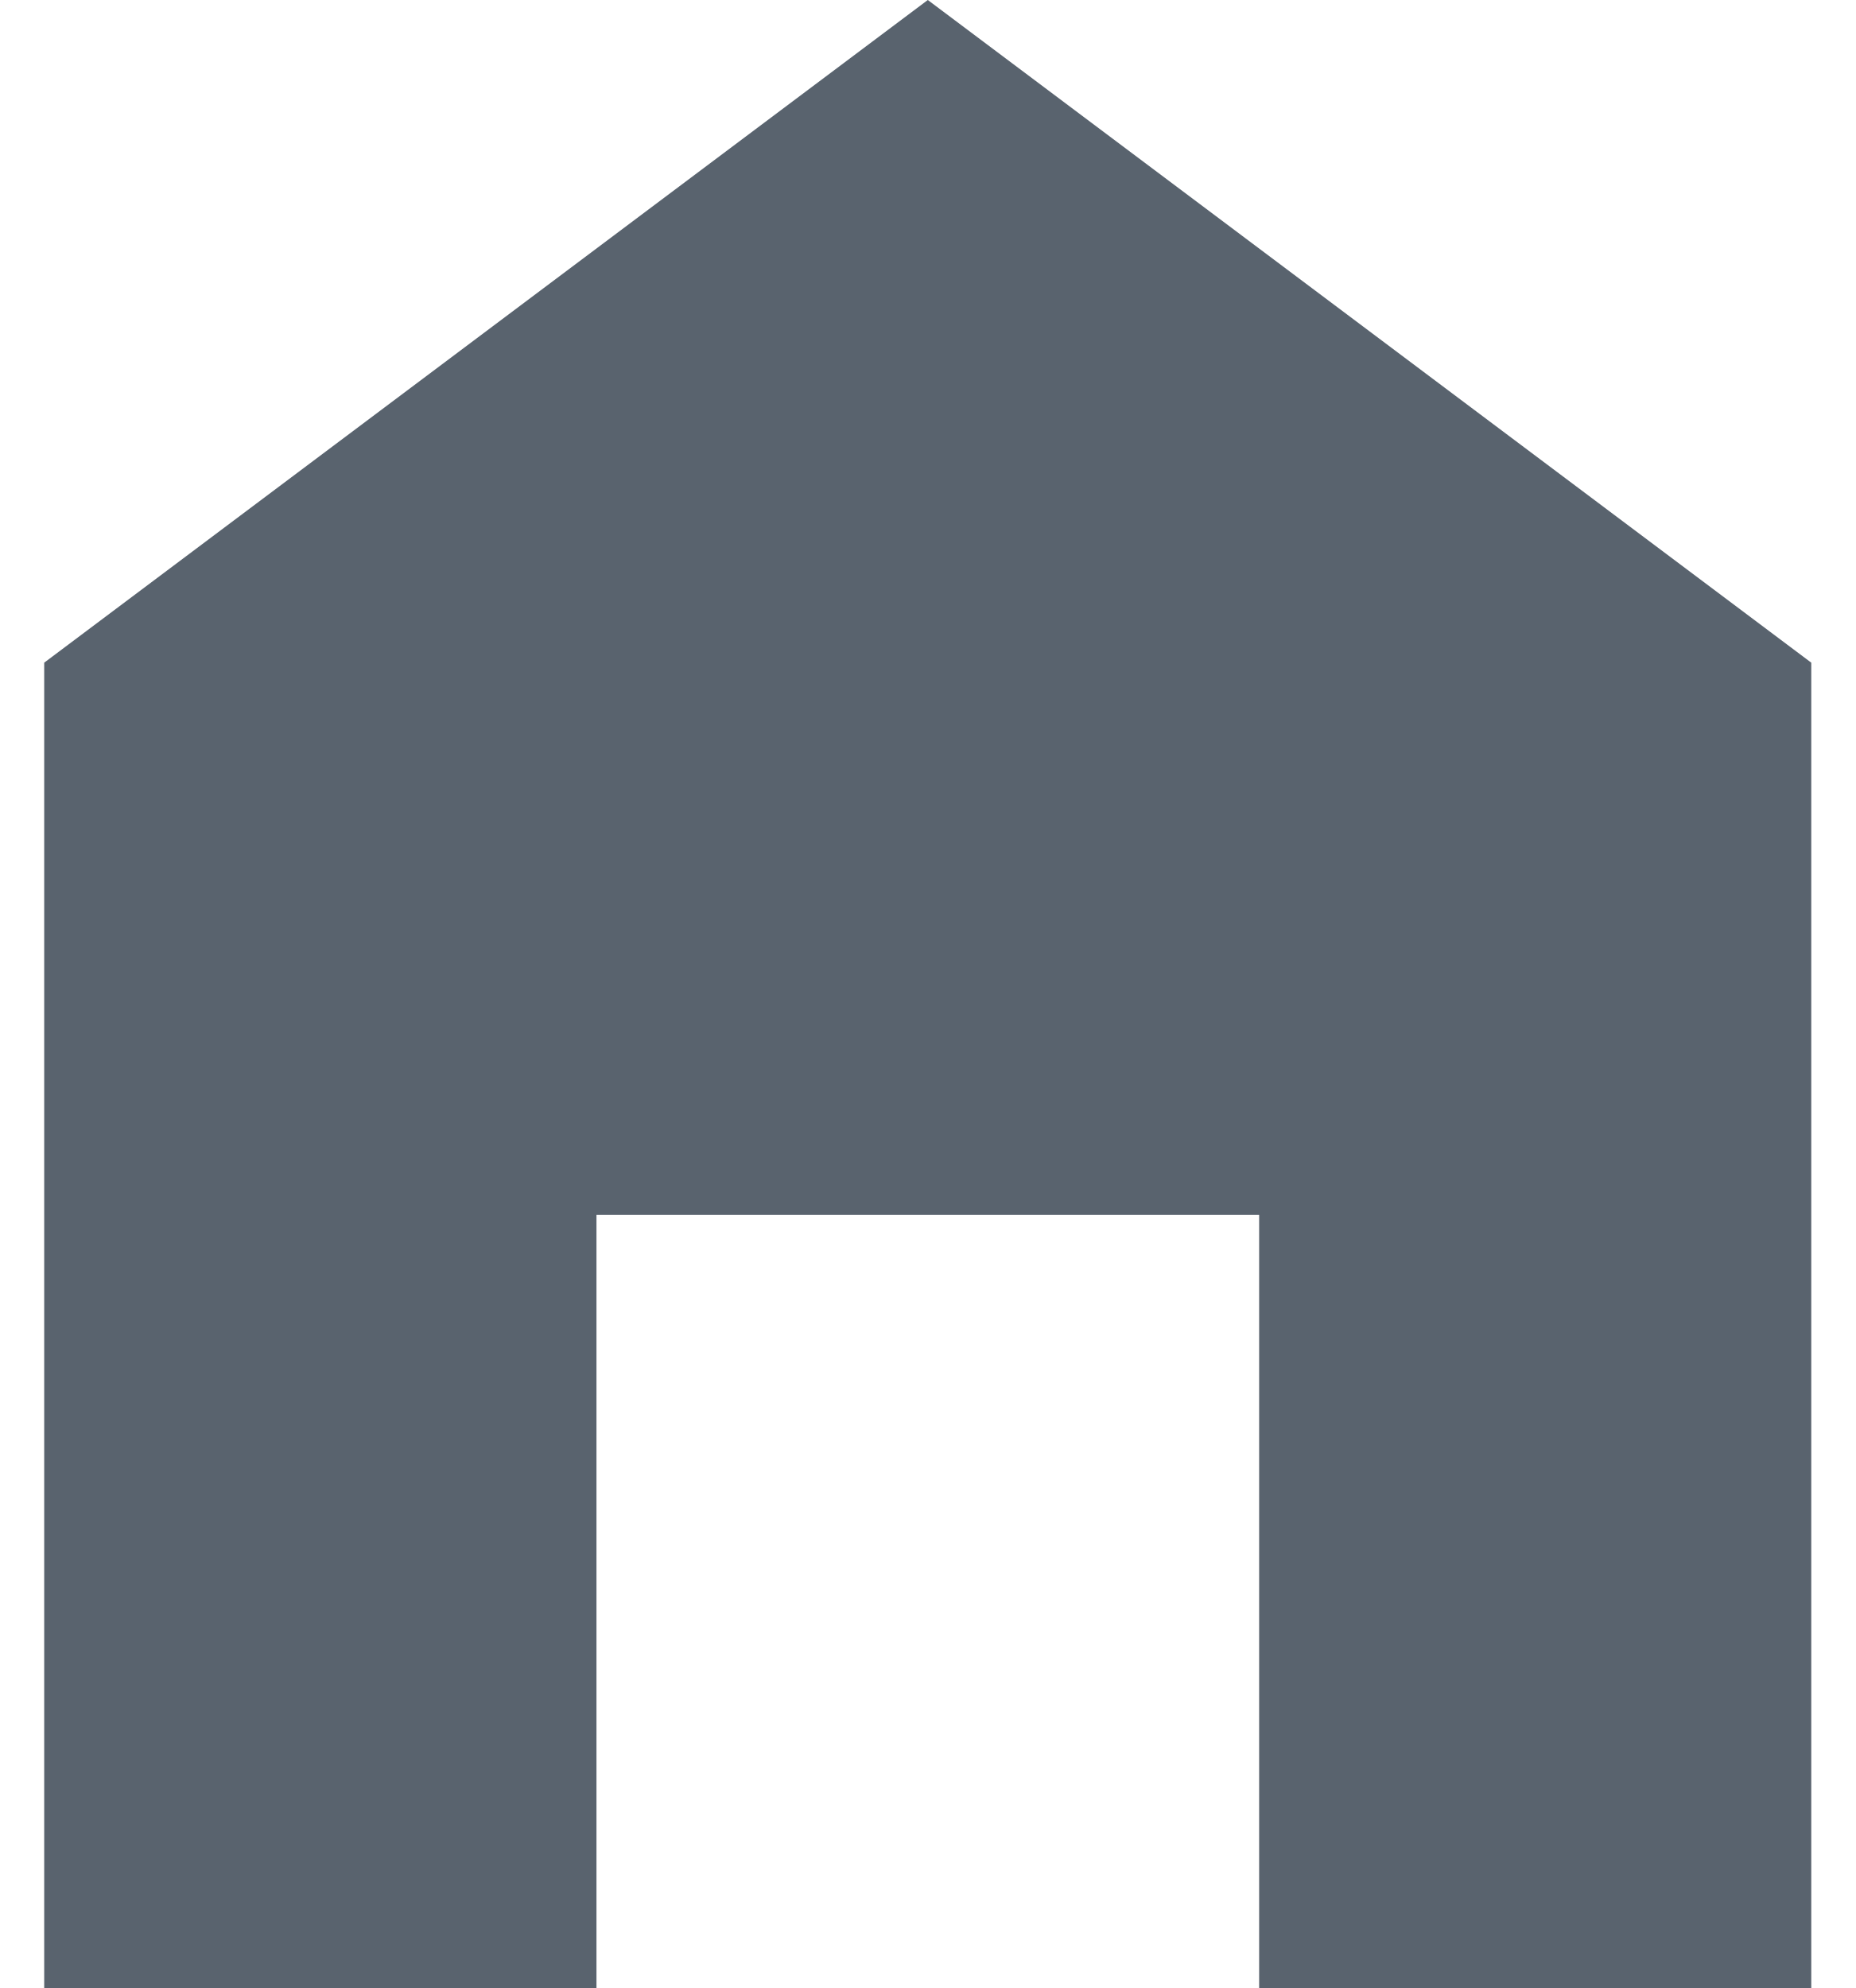
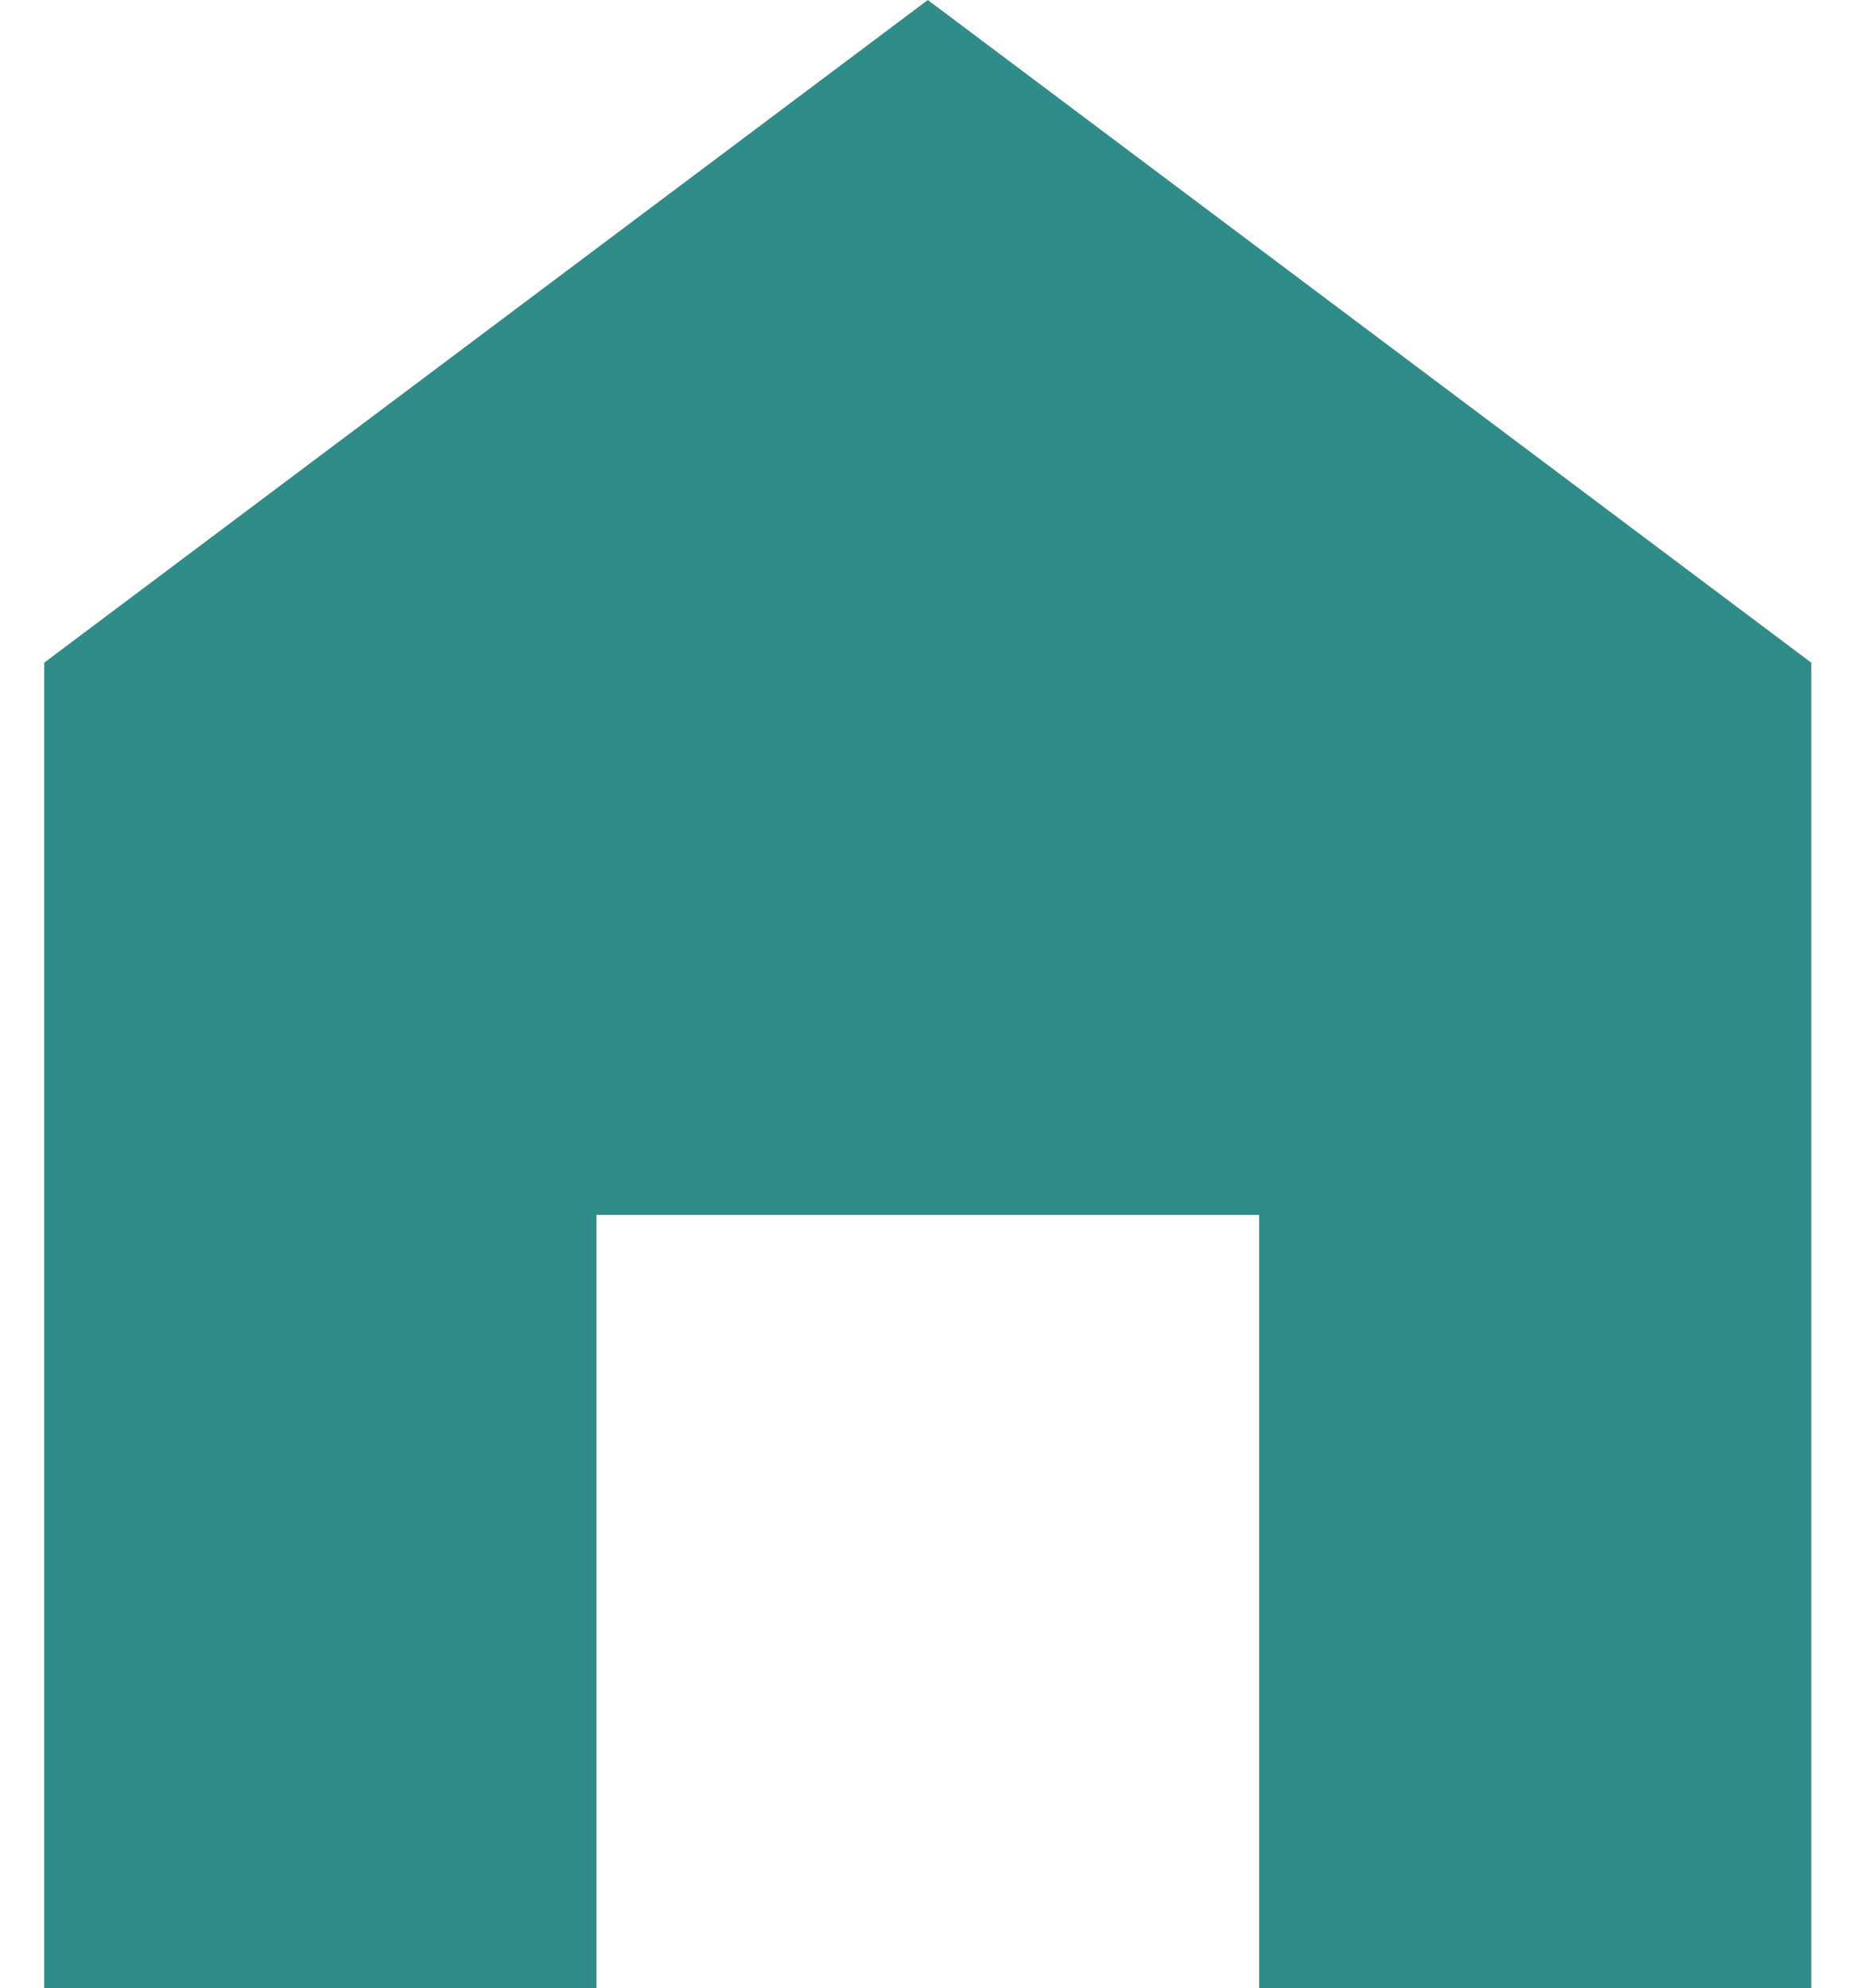
<svg xmlns="http://www.w3.org/2000/svg" width="14" height="15" viewBox="0 0 13.333 15" fill="none">
-   <path d="M6.667 0L0 5V15H4.167V9.167H9.167V15H13.333V5L6.667 0Z" fill="#59636E" />
+   <path d="M6.667 0L0 5V15H4.167V9.167H9.167V15H13.333V5L6.667 0Z" fill="#2f8c88" />
</svg>
